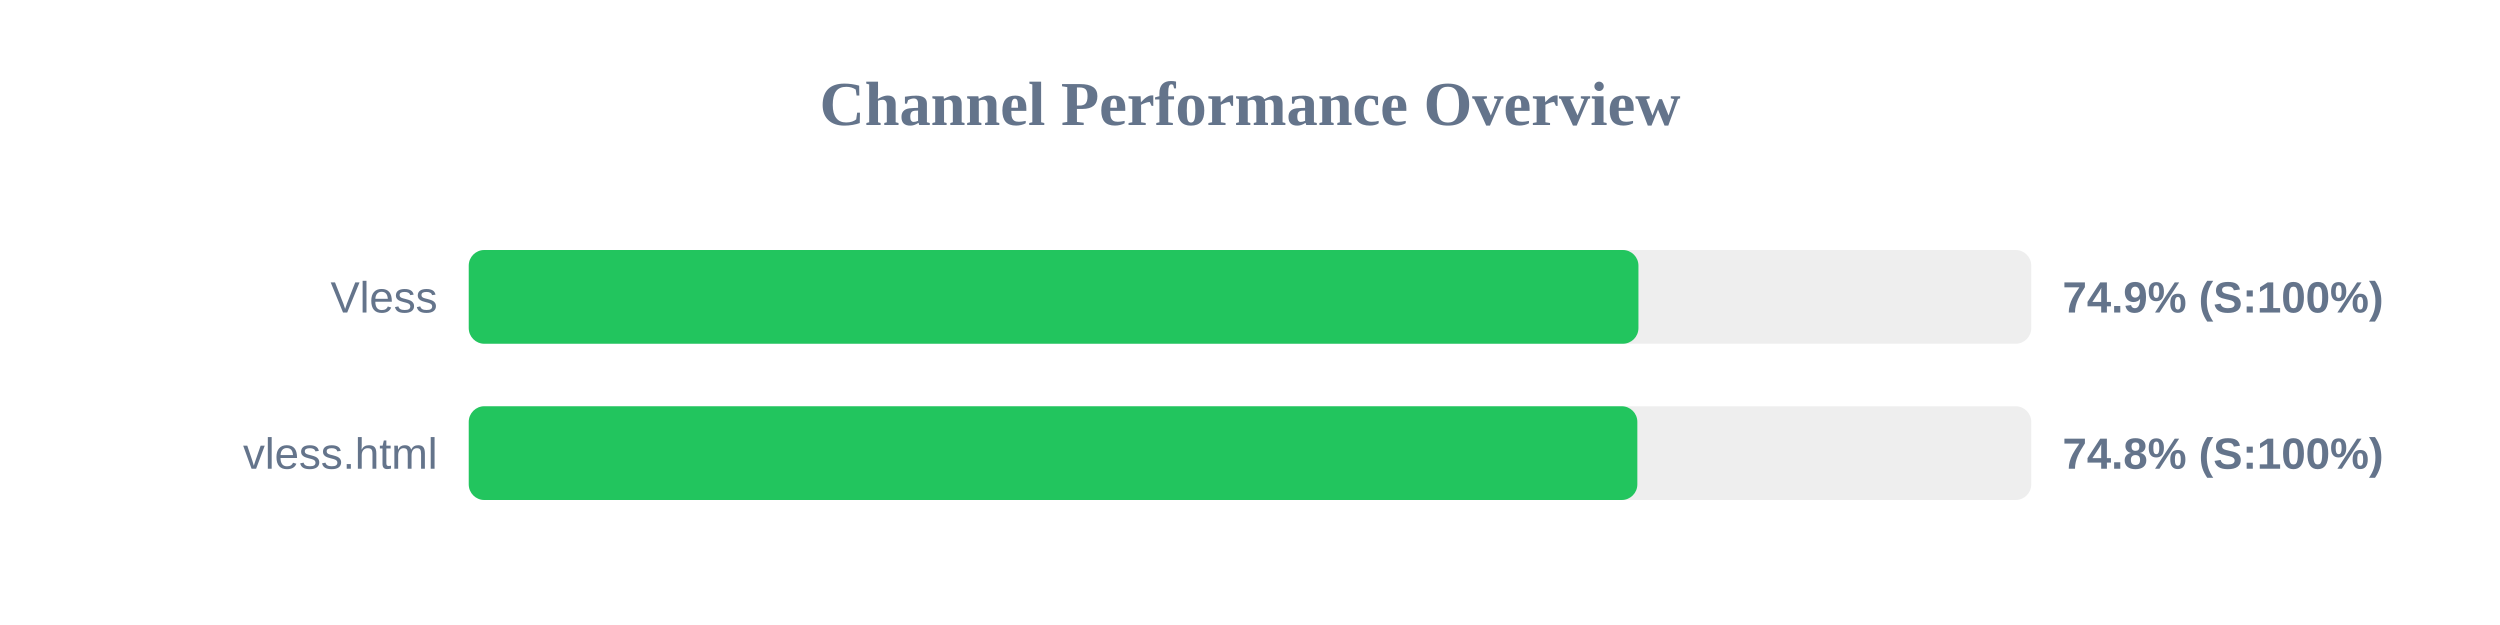
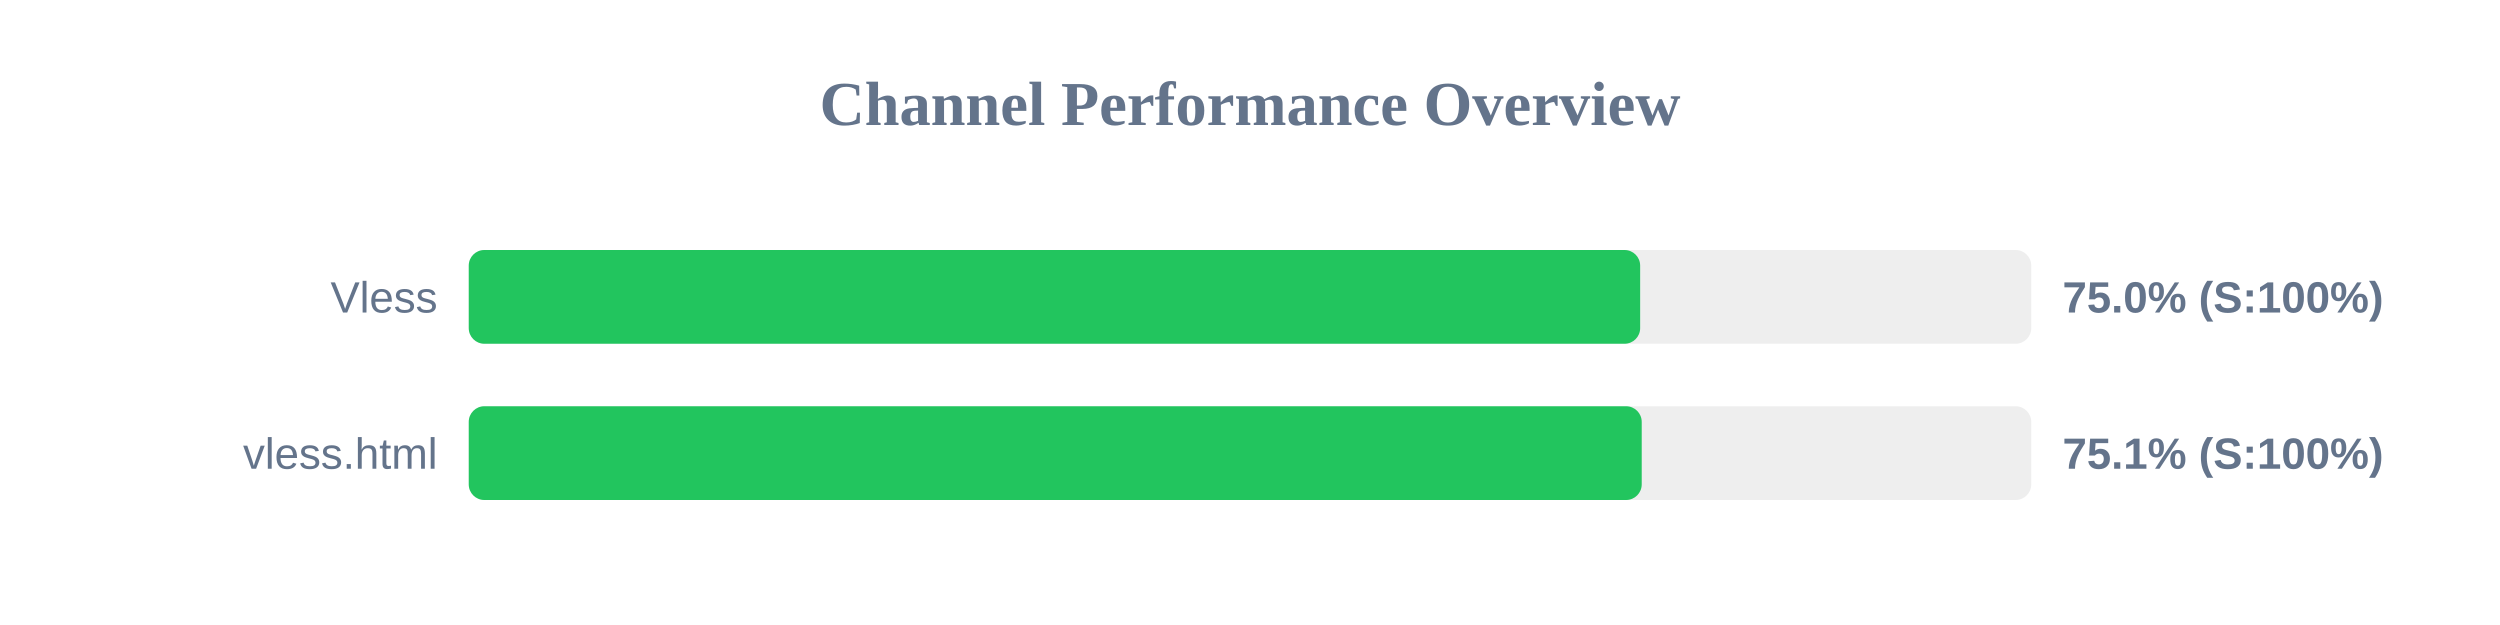
<svg xmlns="http://www.w3.org/2000/svg" width="800" height="200" version="1.1">
  <style>
        .row { font: 14px Arial; fill: #64748b; }
        .score { font: bold 14px Arial; fill: #64748b; }
    </style>
  <text x="400" y="40" text-anchor="middle" font-size="20px" font-weight="bold" fill="#64748b">Channel Performance Overview</text>
  <rect x="150" y="80" width="500" height="30" fill="#eee" rx="5" />
-   <rect x="150" y="80" width="374.3" height="30" fill="#22c55e" rx="5" />
+   <rect x="150" y="80" width="374.85" height="30" fill="#22c55e" rx="5" />
  <text x="140" y="100" text-anchor="end" class="row">Vless</text>
-   <text x="660" y="100" text-anchor="start" class="score">74.9% (S:100%)</text>
+   <text x="660" y="100" text-anchor="start" class="score">75.0% (S:100%)</text>
  <rect x="150" y="130" width="500" height="30" fill="#eee" rx="5" />
-   <rect x="150" y="130" width="373.95" height="30" fill="#22c55e" rx="5" />
+   <rect x="150" y="130" width="375.35" height="30" fill="#22c55e" rx="5" />
  <text x="140" y="150" text-anchor="end" class="row">vless.html</text>
-   <text x="660" y="150" text-anchor="start" class="score">74.8% (S:100%)</text>
+   <text x="660" y="150" text-anchor="start" class="score">75.1% (S:100%)</text>
</svg>
